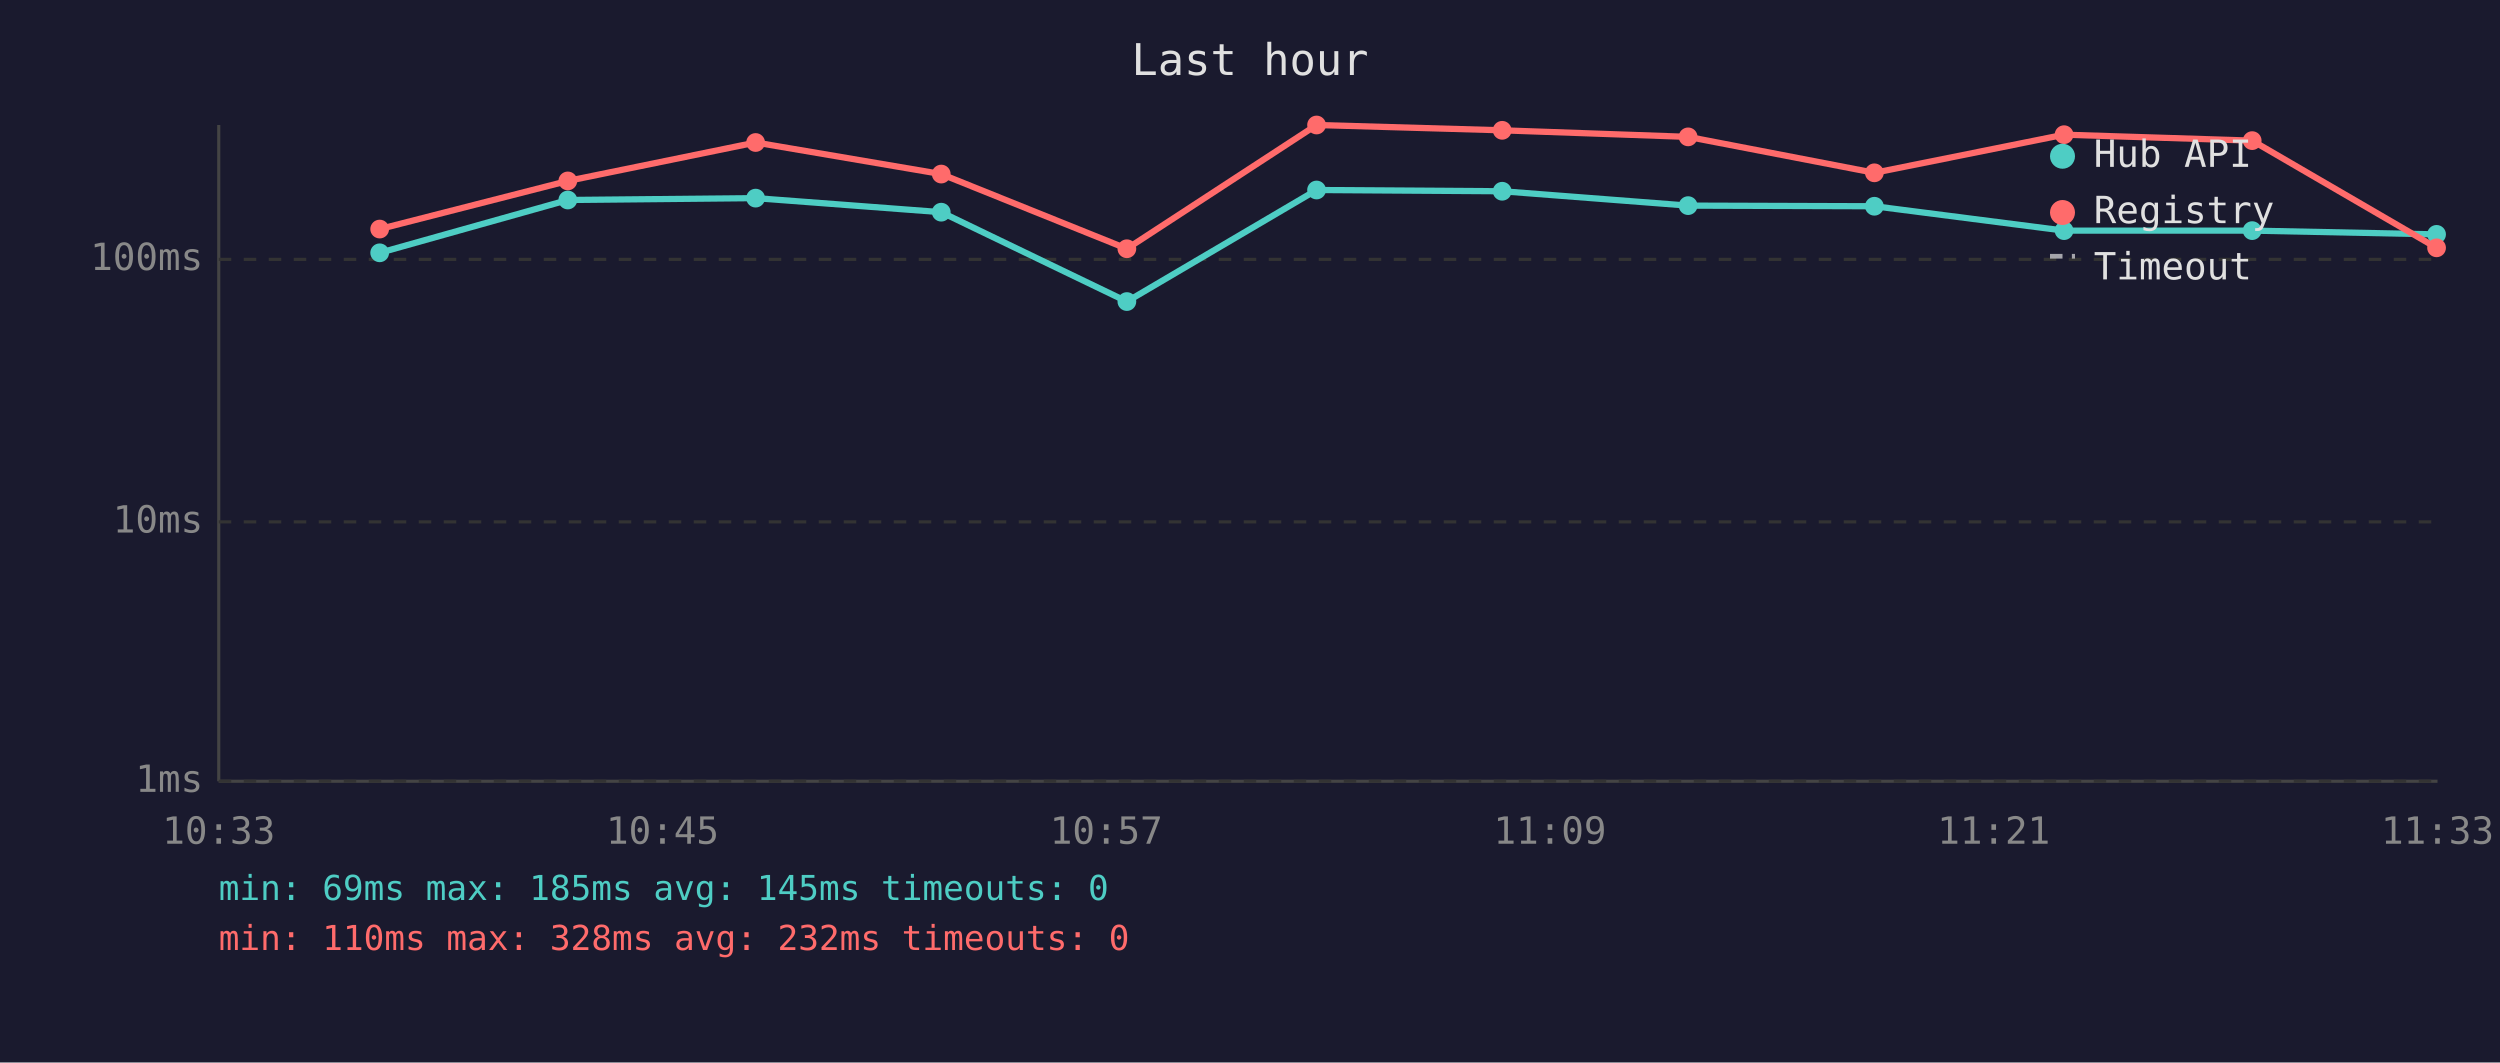
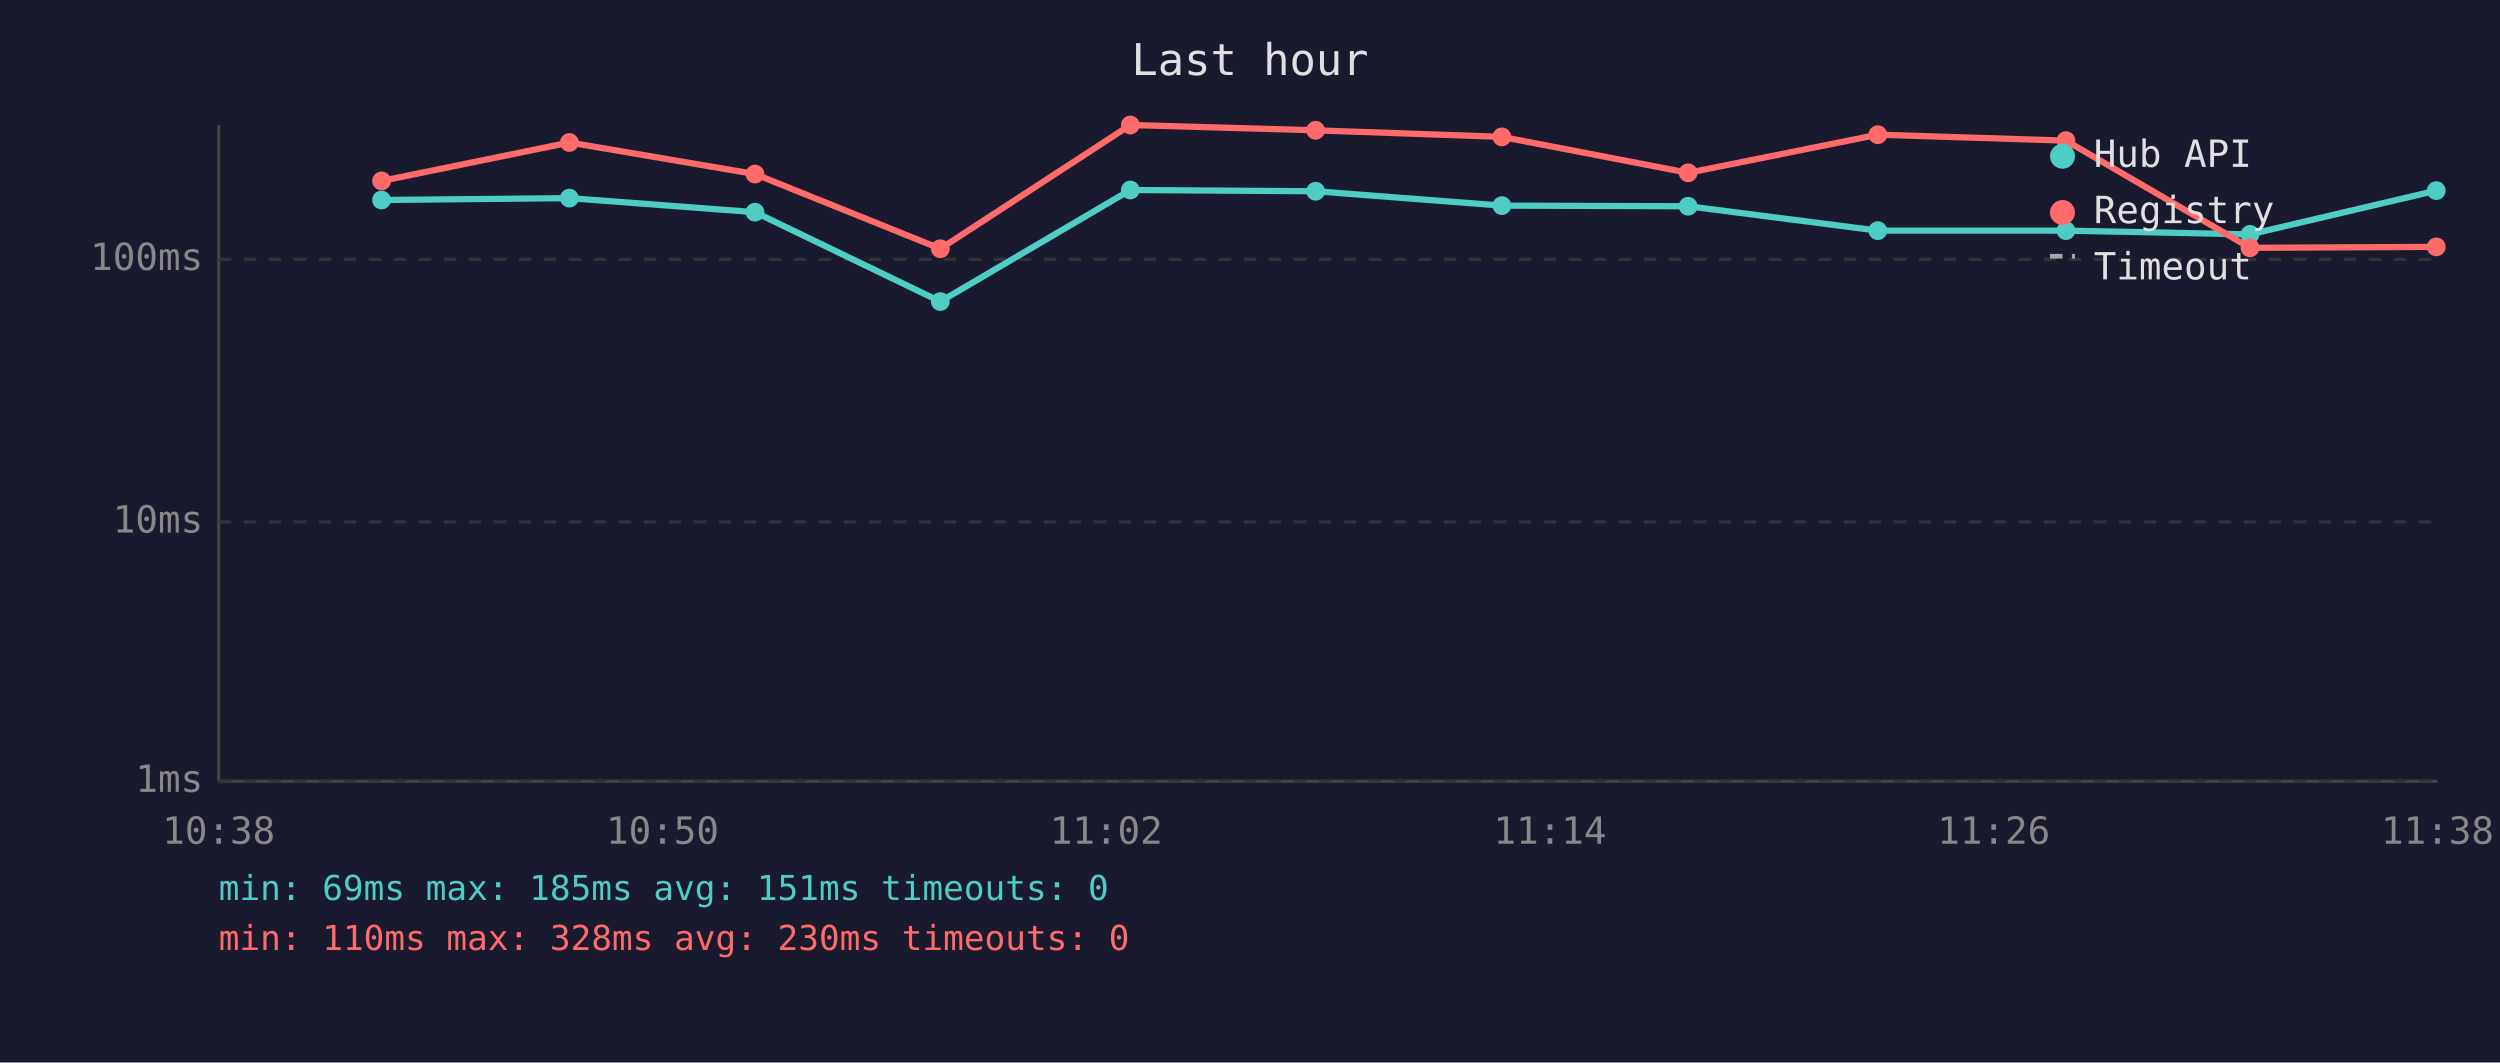
<svg xmlns="http://www.w3.org/2000/svg" viewBox="0 0 800 340" font-family="monospace" font-size="12">
  <rect width="800" height="340" fill="#1a1a2e" />
  <text x="400" y="24" fill="#e0e0e0" font-size="14" text-anchor="middle">Last hour</text>
  <line x1="70" y1="40" x2="70" y2="250" stroke="#444" stroke-width="1" />
  <line x1="70" y1="250" x2="780" y2="250" stroke="#444" stroke-width="1" />
  <line x1="70" y1="250" x2="780" y2="250" stroke="#333" stroke-width="1" stroke-dasharray="4" />
  <text x="65" y="250" fill="#888" text-anchor="end" dominant-baseline="middle">1ms</text>
  <line x1="70" y1="167" x2="780" y2="167" stroke="#333" stroke-width="1" stroke-dasharray="4" />
  <text x="65" y="167" fill="#888" text-anchor="end" dominant-baseline="middle">10ms</text>
  <line x1="70" y1="83" x2="780" y2="83" stroke="#333" stroke-width="1" stroke-dasharray="4" />
  <text x="65" y="83" fill="#888" text-anchor="end" dominant-baseline="middle">100ms</text>
-   <text x="70" y="270" fill="#888" text-anchor="middle">10:33</text>
-   <text x="212" y="270" fill="#888" text-anchor="middle">10:45</text>
-   <text x="354" y="270" fill="#888" text-anchor="middle">10:57</text>
-   <text x="496" y="270" fill="#888" text-anchor="middle">11:09</text>
-   <text x="638" y="270" fill="#888" text-anchor="middle">11:21</text>
-   <text x="780" y="270" fill="#888" text-anchor="middle">11:33</text>
-   <polyline points="121.5,80.9 181.7,64.0 241.8,63.4 301.2,67.9 360.6,96.5 421.3,60.8 480.7,61.2 540.2,65.8 599.8,66.0 660.5,73.8 720.7,73.8 779.7,75.0" fill="none" stroke="#4ecdc4" stroke-width="2" opacity="1" />
-   <circle cx="121.5" cy="80.9" r="3" fill="#4ecdc4" />
-   <circle cx="181.7" cy="64.0" r="3" fill="#4ecdc4" />
-   <circle cx="241.8" cy="63.4" r="3" fill="#4ecdc4" />
-   <circle cx="301.2" cy="67.9" r="3" fill="#4ecdc4" />
-   <circle cx="360.6" cy="96.5" r="3" fill="#4ecdc4" />
-   <circle cx="421.3" cy="60.8" r="3" fill="#4ecdc4" />
-   <circle cx="480.7" cy="61.2" r="3" fill="#4ecdc4" />
-   <circle cx="540.2" cy="65.8" r="3" fill="#4ecdc4" />
-   <circle cx="599.8" cy="66.0" r="3" fill="#4ecdc4" />
-   <circle cx="660.5" cy="73.8" r="3" fill="#4ecdc4" />
-   <circle cx="720.7" cy="73.8" r="3" fill="#4ecdc4" />
-   <circle cx="779.7" cy="75.0" r="3" fill="#4ecdc4" />
-   <polyline points="121.5,73.3 181.7,57.9 241.8,45.6 301.2,55.7 360.6,79.6 421.3,40.0 480.7,41.7 540.2,43.8 599.8,55.3 660.5,43.1 720.7,45.0 779.7,79.3" fill="none" stroke="#ff6b6b" stroke-width="2" opacity="1" />
-   <circle cx="121.5" cy="73.3" r="3" fill="#ff6b6b" />
-   <circle cx="181.7" cy="57.9" r="3" fill="#ff6b6b" />
-   <circle cx="241.8" cy="45.6" r="3" fill="#ff6b6b" />
-   <circle cx="301.2" cy="55.7" r="3" fill="#ff6b6b" />
-   <circle cx="360.6" cy="79.6" r="3" fill="#ff6b6b" />
-   <circle cx="421.3" cy="40.0" r="3" fill="#ff6b6b" />
-   <circle cx="480.7" cy="41.7" r="3" fill="#ff6b6b" />
-   <circle cx="540.2" cy="43.8" r="3" fill="#ff6b6b" />
-   <circle cx="599.8" cy="55.3" r="3" fill="#ff6b6b" />
-   <circle cx="660.5" cy="43.1" r="3" fill="#ff6b6b" />
-   <circle cx="720.7" cy="45.0" r="3" fill="#ff6b6b" />
-   <circle cx="779.7" cy="79.3" r="3" fill="#ff6b6b" />
+   <text x="70" y="270" fill="#888" text-anchor="middle">10:38</text>
+   <text x="212" y="270" fill="#888" text-anchor="middle">10:50</text>
+   <text x="354" y="270" fill="#888" text-anchor="middle">11:02</text>
+   <text x="496" y="270" fill="#888" text-anchor="middle">11:14</text>
+   <text x="638" y="270" fill="#888" text-anchor="middle">11:26</text>
+   <text x="780" y="270" fill="#888" text-anchor="middle">11:38</text>
+   <polyline points="122.1,64.0 182.2,63.4 241.6,67.9 300.9,96.5 361.7,60.8 421.0,61.2 480.6,65.8 540.2,66.0 600.9,73.8 661.1,73.8 720.0,75.0 779.6,61.0" fill="none" stroke="#4ecdc4" stroke-width="2" opacity="1" />
+   <circle cx="122.1" cy="64.0" r="3" fill="#4ecdc4" />
+   <circle cx="182.2" cy="63.4" r="3" fill="#4ecdc4" />
+   <circle cx="241.6" cy="67.9" r="3" fill="#4ecdc4" />
+   <circle cx="300.9" cy="96.5" r="3" fill="#4ecdc4" />
+   <circle cx="361.7" cy="60.8" r="3" fill="#4ecdc4" />
+   <circle cx="421.0" cy="61.2" r="3" fill="#4ecdc4" />
+   <circle cx="480.6" cy="65.8" r="3" fill="#4ecdc4" />
+   <circle cx="540.2" cy="66.0" r="3" fill="#4ecdc4" />
+   <circle cx="600.9" cy="73.8" r="3" fill="#4ecdc4" />
+   <circle cx="661.1" cy="73.8" r="3" fill="#4ecdc4" />
+   <circle cx="720.0" cy="75.0" r="3" fill="#4ecdc4" />
+   <circle cx="779.6" cy="61.0" r="3" fill="#4ecdc4" />
+   <polyline points="122.1,57.9 182.2,45.6 241.6,55.7 300.9,79.6 361.7,40.0 421.0,41.7 480.6,43.8 540.2,55.3 600.9,43.1 661.1,45.0 720.0,79.3 779.6,79.0" fill="none" stroke="#ff6b6b" stroke-width="2" opacity="1" />
+   <circle cx="122.1" cy="57.9" r="3" fill="#ff6b6b" />
+   <circle cx="182.2" cy="45.6" r="3" fill="#ff6b6b" />
+   <circle cx="241.6" cy="55.7" r="3" fill="#ff6b6b" />
+   <circle cx="300.9" cy="79.6" r="3" fill="#ff6b6b" />
+   <circle cx="361.7" cy="40.0" r="3" fill="#ff6b6b" />
+   <circle cx="421.0" cy="41.7" r="3" fill="#ff6b6b" />
+   <circle cx="480.6" cy="43.8" r="3" fill="#ff6b6b" />
+   <circle cx="540.2" cy="55.3" r="3" fill="#ff6b6b" />
+   <circle cx="600.9" cy="43.1" r="3" fill="#ff6b6b" />
+   <circle cx="661.1" cy="45.0" r="3" fill="#ff6b6b" />
+   <circle cx="720.0" cy="79.3" r="3" fill="#ff6b6b" />
+   <circle cx="779.6" cy="79.0" r="3" fill="#ff6b6b" />
  <circle cx="660" cy="50" r="4" fill="#4ecdc4" />
  <text x="670" y="50" fill="#e0e0e0" dominant-baseline="middle">Hub API</text>
  <circle cx="660" cy="68" r="4" fill="#ff6b6b" />
  <text x="670" y="68" fill="#e0e0e0" dominant-baseline="middle">Registry</text>
  <line x1="656" y1="82" x2="664" y2="82" stroke="#e0e0e0" stroke-width="1.5" stroke-dasharray="4,3" opacity="0.7" />
  <text x="670" y="86" fill="#e0e0e0" dominant-baseline="middle">Timeout</text>
-   <text x="70" y="288" fill="#4ecdc4" font-size="11">min: 69ms  max: 185ms  avg: 145ms  timeouts: 0</text>
-   <text x="70" y="304" fill="#ff6b6b" font-size="11">min: 110ms  max: 328ms  avg: 232ms  timeouts: 0</text>
+   <text x="70" y="288" fill="#4ecdc4" font-size="11">min: 69ms  max: 185ms  avg: 151ms  timeouts: 0</text>
+   <text x="70" y="304" fill="#ff6b6b" font-size="11">min: 110ms  max: 328ms  avg: 230ms  timeouts: 0</text>
</svg>
